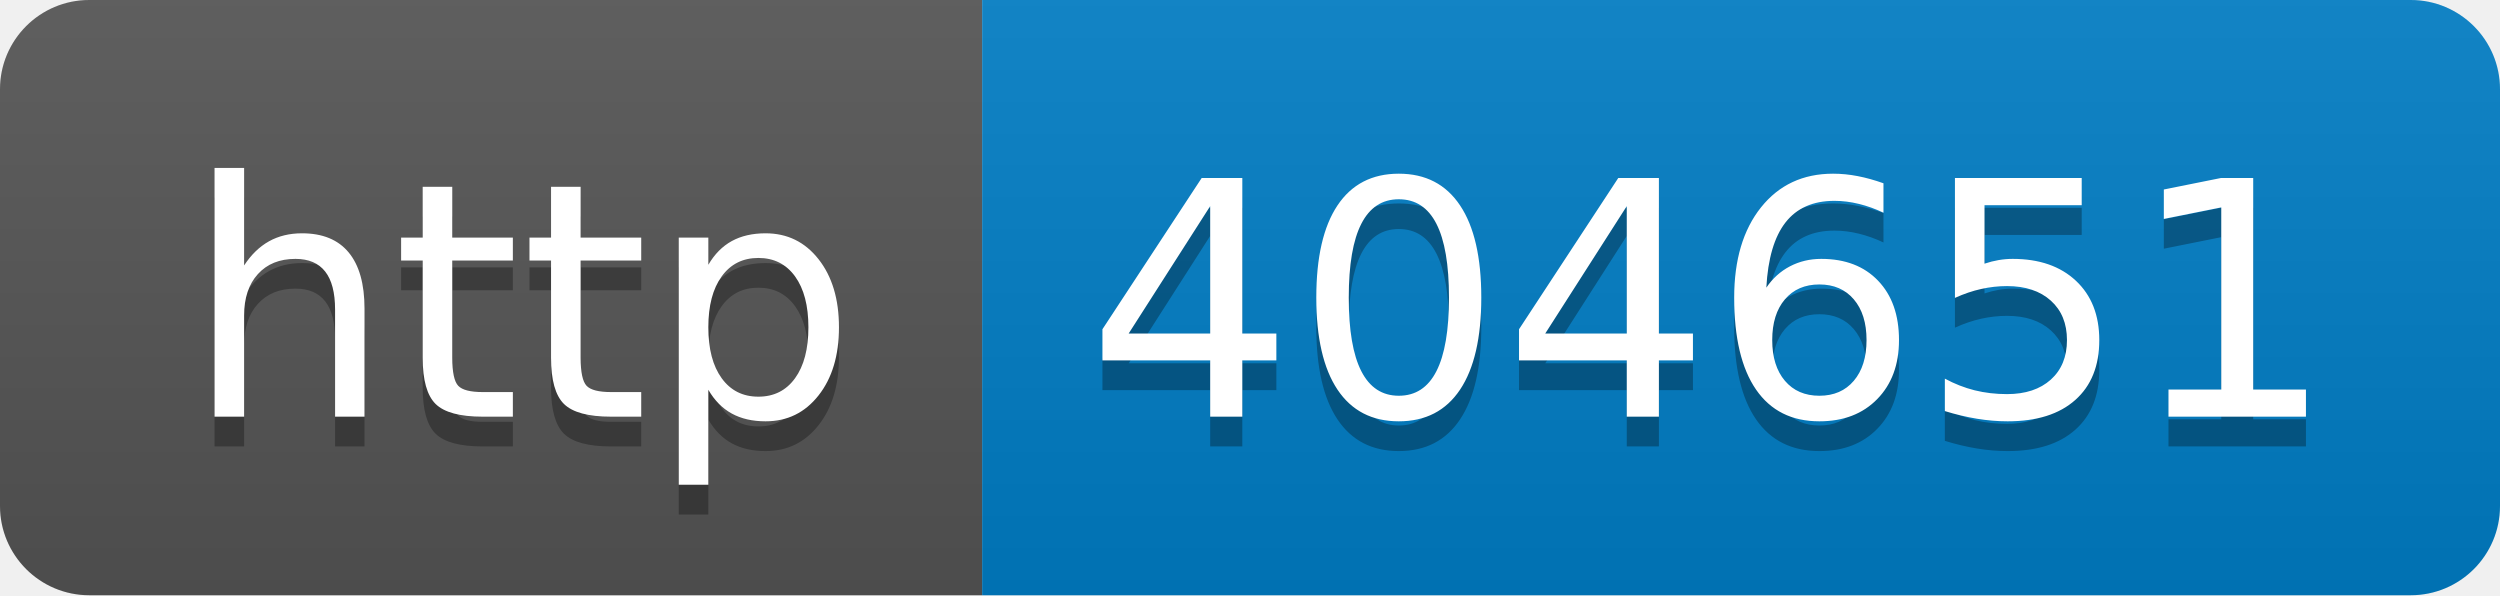
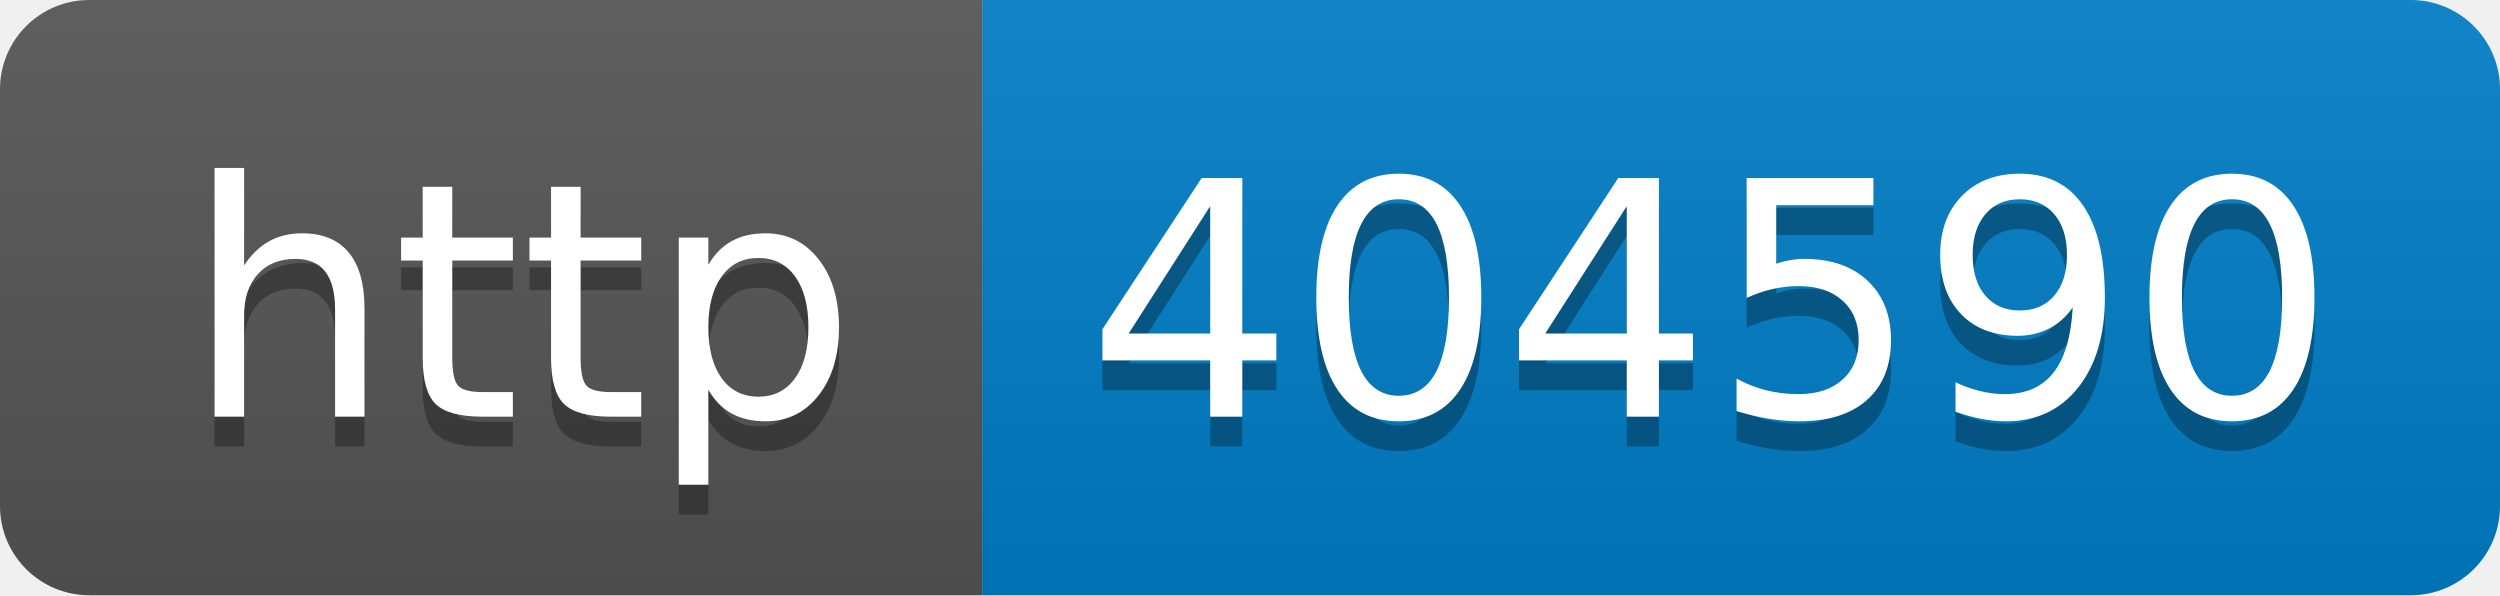
- <svg xmlns="http://www.w3.org/2000/svg" width="84" height="20" role="img" aria-label="http: 404651">
+ <svg xmlns="http://www.w3.org/2000/svg" width="84" height="20" role="img" aria-label="http: 404590">
  <linearGradient id="s" x2="0" y2="100%">
    <stop offset="0" stop-color="#bbb" stop-opacity=".1" />
    <stop offset="1" stop-opacity=".1" />
  </linearGradient>
  <clipPath id="r">
    <rect width="84" height="20" rx="3" fill="#fff" />
  </clipPath>
  <g clip-path="url(#r)">
    <rect width="33" height="20" fill="#555" />
    <rect x="33" width="51" height="20" fill="#007ec6" />
    <rect width="84" height="20" fill="url(#s)" />
  </g>
  <g fill="#fff" text-anchor="middle" font-family="Verdana,Geneva,DejaVu Sans,sans-serif" text-rendering="geometricPrecision" font-size="110">
    <text aria-hidden="true" x="175" y="150" fill="#010101" fill-opacity=".3" transform="scale(.1)" textLength="230">http</text>
    <text x="175" y="140" transform="scale(.1)" fill="#fff" textLength="230">http</text>
-     <text aria-hidden="true" x="575" y="150" fill="#010101" fill-opacity=".3" transform="scale(.1)" textLength="410">404651</text>
-     <text x="575" y="140" transform="scale(.1)" fill="#fff" textLength="410">404651</text>
+     <text aria-hidden="true" x="575" y="150" fill="#010101" fill-opacity=".3" transform="scale(.1)" textLength="410">404590</text>
+     <text x="575" y="140" transform="scale(.1)" fill="#fff" textLength="410">404590</text>
  </g>
</svg>
